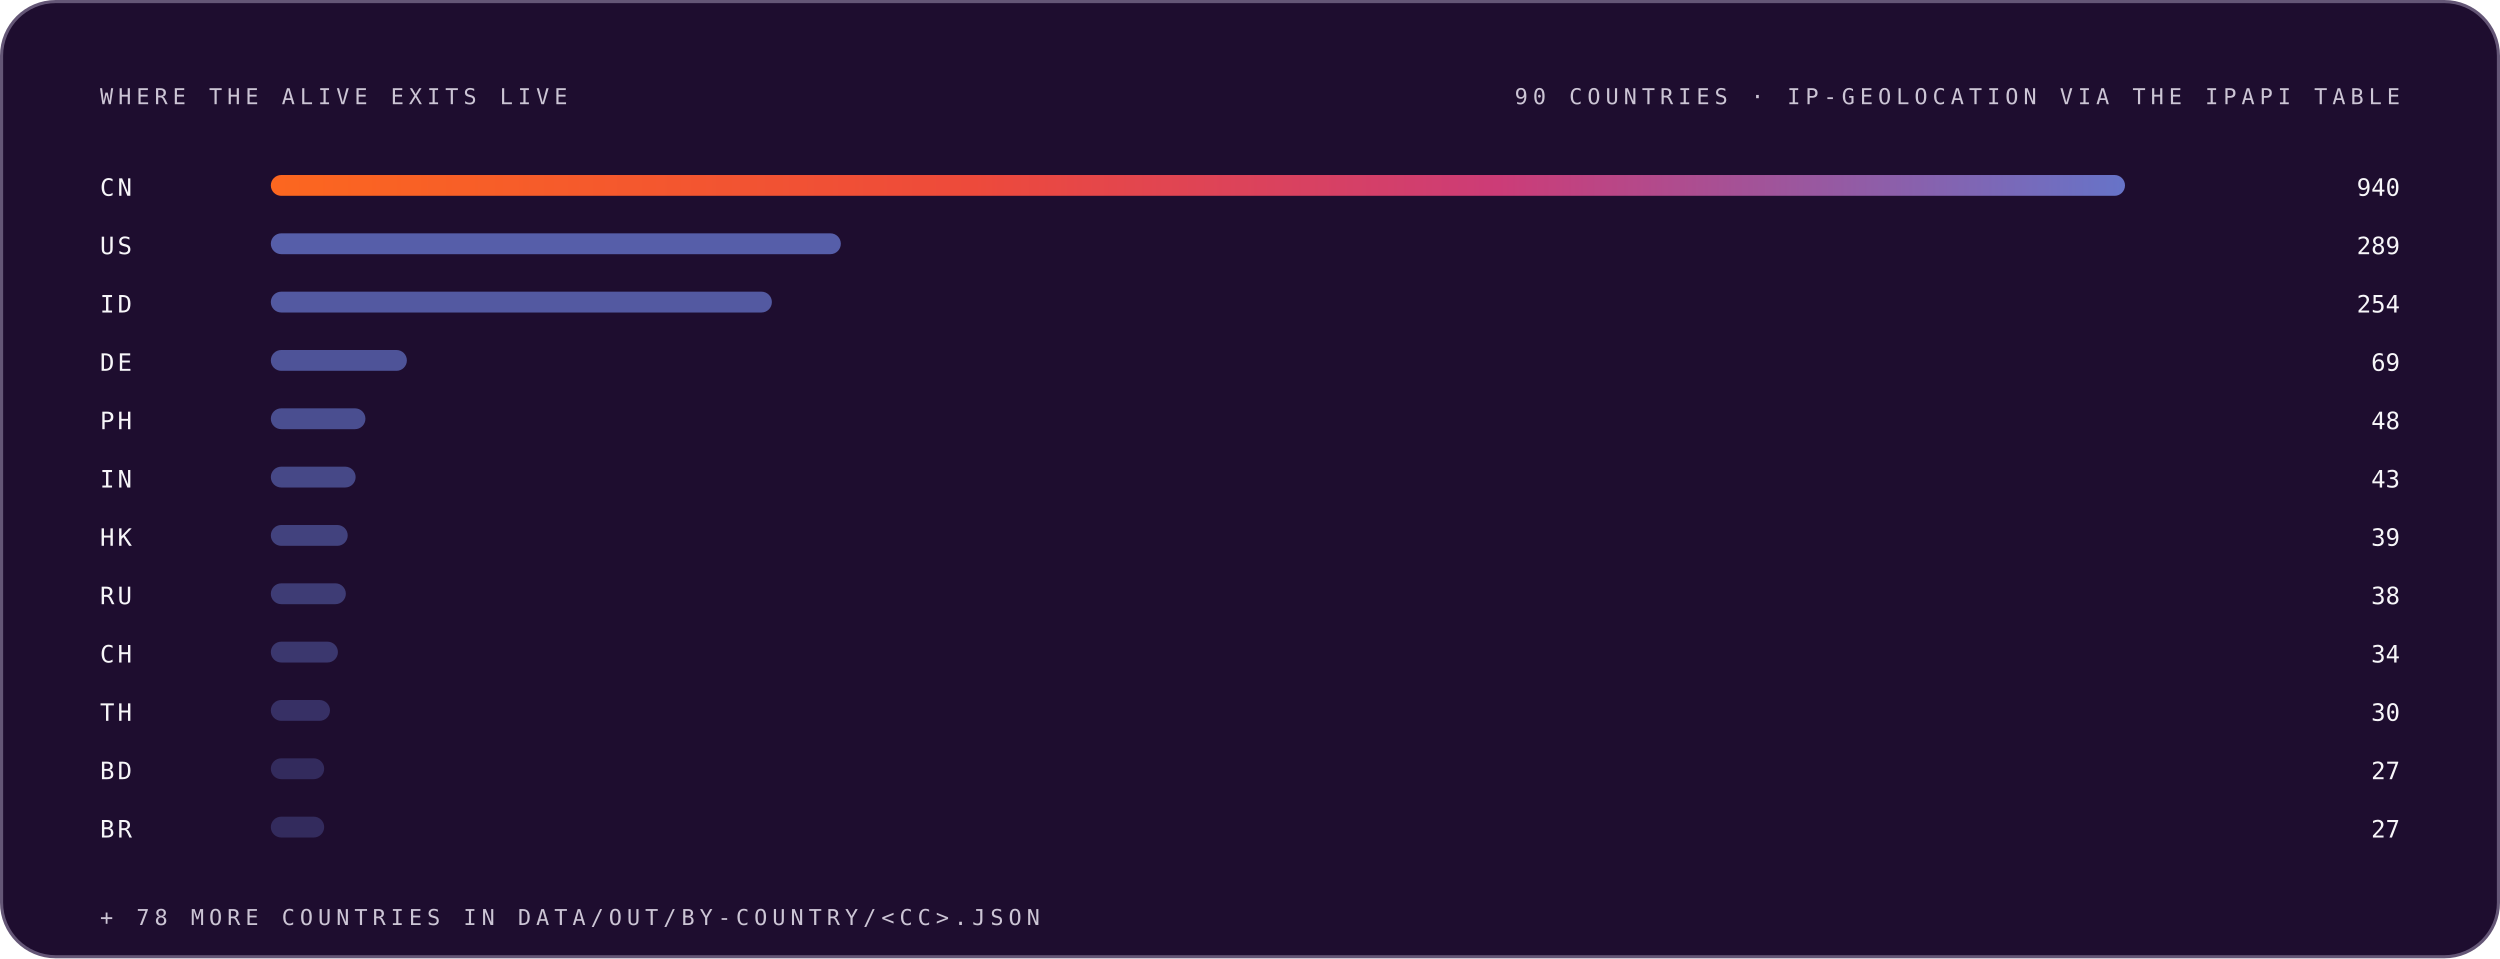
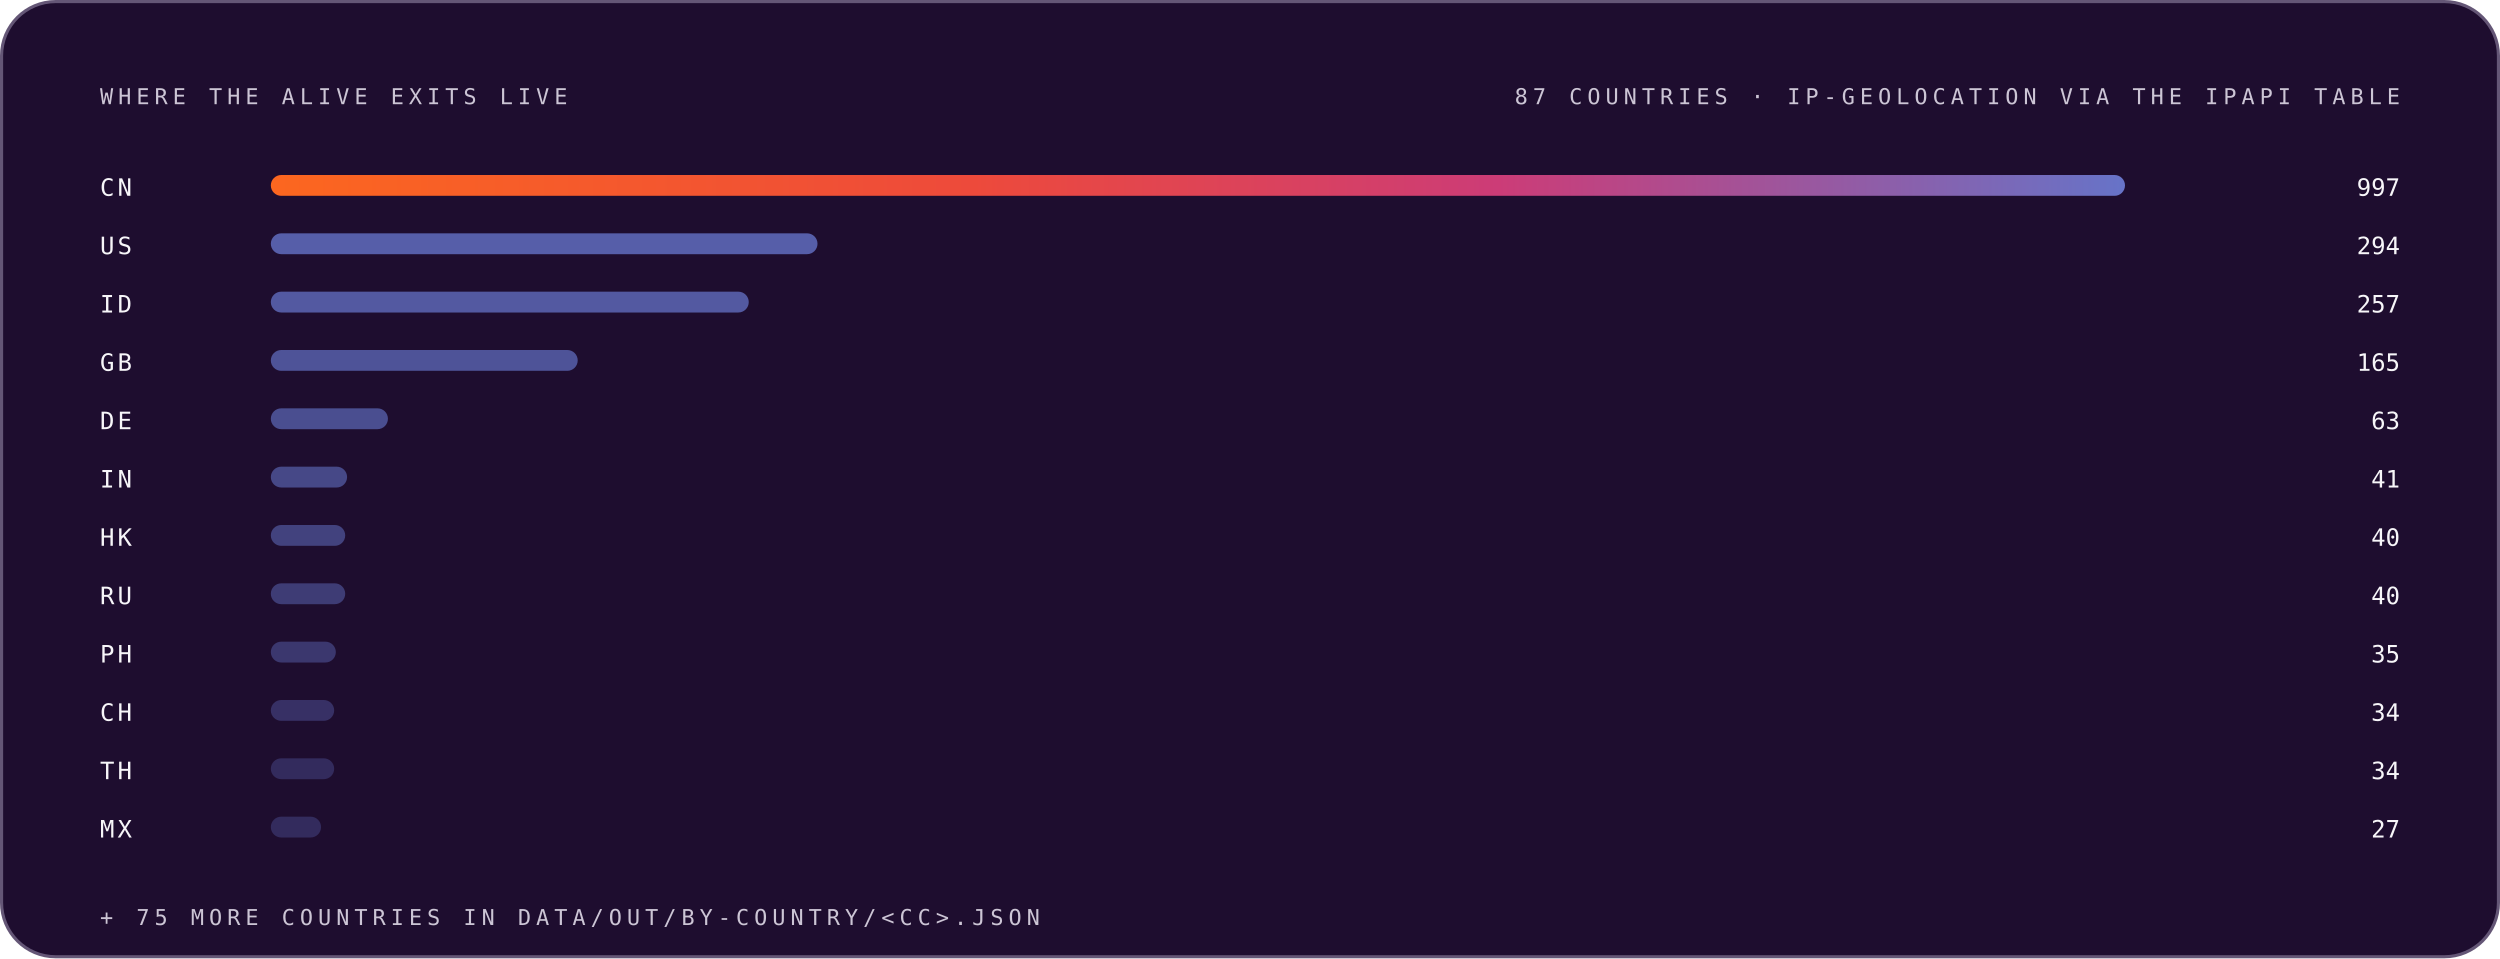
<svg xmlns="http://www.w3.org/2000/svg" width="1200" height="460" viewBox="0 0 1200 460" role="img" font-family="Space Grotesk, Inter, system-ui, -apple-system, Segoe UI, sans-serif">
  <style>.m-fade{animation:vf .7s ease-out both}.m-grow{transform-box:fill-box;transform-origin:left center;animation:vg .9s cubic-bezier(.2,.7,.2,1) both}.m-dash{animation:vm 26s linear infinite}.m-beat{animation:vb 2.6s ease-in-out infinite;transform-box:fill-box;transform-origin:center}@keyframes vf{from{opacity:0}to{opacity:1}}@keyframes vg{from{transform:scaleX(0)}to{transform:scaleX(1)}}@keyframes vm{to{stroke-dashoffset:-320}}@keyframes vb{0%,86%,100%{transform:scale(1)}90%{transform:scale(1.05)}95%{transform:scale(1.01)}}@media (prefers-reduced-motion:reduce){.m-fade,.m-grow,.m-dash,.m-beat{animation:none}}</style>
  <linearGradient id="brand-dark" x1="0" y1="0" x2="1" y2="0">
    <stop offset="0" stop-color="#FC671F" />
    <stop offset="0.38" stop-color="#ED4A3B" />
    <stop offset="0.66" stop-color="#CC3C77" />
    <stop offset="1" stop-color="#6574C9" />
  </linearGradient>
  <rect x="0.75" y="0.75" width="1198.5" height="458.5" rx="26" fill="#1E0D2F" stroke="#645676" stroke-width="1.5" />
  <g class="m-fade" style="animation-delay:0.00s">
    <text x="48" y="50" font-size="10.5" font-weight="500" font-family="IBM Plex Mono, ui-monospace, SFMono-Regular, Menlo, monospace" letter-spacing="2.4" fill="#CCC5D5">WHERE THE ALIVE EXITS LIVE</text>
-     <text x="1152" y="50" font-size="10.5" font-weight="500" font-family="IBM Plex Mono, ui-monospace, SFMono-Regular, Menlo, monospace" letter-spacing="2.4" text-anchor="end" fill="#CCC5D5">90 COUNTRIES · IP-GEOLOCATION VIA THE IPAPI TABLE</text>
+     <text x="1152" y="50" font-size="10.5" font-weight="500" font-family="IBM Plex Mono, ui-monospace, SFMono-Regular, Menlo, monospace" letter-spacing="2.4" text-anchor="end" fill="#CCC5D5">87 COUNTRIES · IP-GEOLOCATION VIA THE IPAPI TABLE</text>
  </g>
  <g class="m-fade" style="animation-delay:0.05s">
    <text x="48" y="94" font-size="11.5" font-weight="500" font-family="IBM Plex Mono, ui-monospace, SFMono-Regular, Menlo, monospace" letter-spacing="1.5" fill="#F7F6F9">CN</text>
    <rect class="m-grow" style="animation-delay:0.15s" x="130" y="84" width="890.0" height="10" rx="5" fill="url(#brand-dark)" fill-opacity="1.00" />
-     <text x="1152" y="94" font-size="11.5" font-weight="500" font-family="IBM Plex Mono, ui-monospace, SFMono-Regular, Menlo, monospace" text-anchor="end" fill="#F7F6F9">940</text>
+     <text x="1152" y="94" font-size="11.5" font-weight="500" font-family="IBM Plex Mono, ui-monospace, SFMono-Regular, Menlo, monospace" text-anchor="end" fill="#F7F6F9">997</text>
  </g>
  <g class="m-fade" style="animation-delay:0.10s">
    <text x="48" y="122" font-size="11.5" font-weight="500" font-family="IBM Plex Mono, ui-monospace, SFMono-Regular, Menlo, monospace" letter-spacing="1.5" fill="#F7F6F9">US</text>
-     <rect class="m-grow" style="animation-delay:0.20s" x="130" y="112" width="273.6" height="10" rx="5" fill="#6574C9" fill-opacity="0.79" />
-     <text x="1152" y="122" font-size="11.5" font-weight="500" font-family="IBM Plex Mono, ui-monospace, SFMono-Regular, Menlo, monospace" text-anchor="end" fill="#F7F6F9">289</text>
+     <rect class="m-grow" style="animation-delay:0.20s" x="130" y="112" width="262.4" height="10" rx="5" fill="#6574C9" fill-opacity="0.79" />
+     <text x="1152" y="122" font-size="11.5" font-weight="500" font-family="IBM Plex Mono, ui-monospace, SFMono-Regular, Menlo, monospace" text-anchor="end" fill="#F7F6F9">294</text>
  </g>
  <g class="m-fade" style="animation-delay:0.15s">
    <text x="48" y="150" font-size="11.5" font-weight="500" font-family="IBM Plex Mono, ui-monospace, SFMono-Regular, Menlo, monospace" letter-spacing="1.5" fill="#F7F6F9">ID</text>
-     <rect class="m-grow" style="animation-delay:0.25s" x="130" y="140" width="240.5" height="10" rx="5" fill="#6574C9" fill-opacity="0.74" />
-     <text x="1152" y="150" font-size="11.5" font-weight="500" font-family="IBM Plex Mono, ui-monospace, SFMono-Regular, Menlo, monospace" text-anchor="end" fill="#F7F6F9">254</text>
+     <rect class="m-grow" style="animation-delay:0.25s" x="130" y="140" width="229.4" height="10" rx="5" fill="#6574C9" fill-opacity="0.74" />
+     <text x="1152" y="150" font-size="11.5" font-weight="500" font-family="IBM Plex Mono, ui-monospace, SFMono-Regular, Menlo, monospace" text-anchor="end" fill="#F7F6F9">257</text>
  </g>
  <g class="m-fade" style="animation-delay:0.20s">
-     <text x="48" y="178" font-size="11.5" font-weight="500" font-family="IBM Plex Mono, ui-monospace, SFMono-Regular, Menlo, monospace" letter-spacing="1.5" fill="#F7F6F9">DE</text>
-     <rect class="m-grow" style="animation-delay:0.30s" x="130" y="168" width="65.3" height="10" rx="5" fill="#6574C9" fill-opacity="0.68" />
-     <text x="1152" y="178" font-size="11.5" font-weight="500" font-family="IBM Plex Mono, ui-monospace, SFMono-Regular, Menlo, monospace" text-anchor="end" fill="#F7F6F9">69</text>
+     <text x="48" y="178" font-size="11.5" font-weight="500" font-family="IBM Plex Mono, ui-monospace, SFMono-Regular, Menlo, monospace" letter-spacing="1.5" fill="#F7F6F9">GB</text>
+     <rect class="m-grow" style="animation-delay:0.30s" x="130" y="168" width="147.3" height="10" rx="5" fill="#6574C9" fill-opacity="0.68" />
+     <text x="1152" y="178" font-size="11.5" font-weight="500" font-family="IBM Plex Mono, ui-monospace, SFMono-Regular, Menlo, monospace" text-anchor="end" fill="#F7F6F9">165</text>
  </g>
  <g class="m-fade" style="animation-delay:0.25s">
-     <text x="48" y="206" font-size="11.5" font-weight="500" font-family="IBM Plex Mono, ui-monospace, SFMono-Regular, Menlo, monospace" letter-spacing="1.5" fill="#F7F6F9">PH</text>
-     <rect class="m-grow" style="animation-delay:0.35s" x="130" y="196" width="45.4" height="10" rx="5" fill="#6574C9" fill-opacity="0.63" />
-     <text x="1152" y="206" font-size="11.5" font-weight="500" font-family="IBM Plex Mono, ui-monospace, SFMono-Regular, Menlo, monospace" text-anchor="end" fill="#F7F6F9">48</text>
+     <text x="48" y="206" font-size="11.5" font-weight="500" font-family="IBM Plex Mono, ui-monospace, SFMono-Regular, Menlo, monospace" letter-spacing="1.5" fill="#F7F6F9">DE</text>
+     <rect class="m-grow" style="animation-delay:0.35s" x="130" y="196" width="56.2" height="10" rx="5" fill="#6574C9" fill-opacity="0.63" />
+     <text x="1152" y="206" font-size="11.5" font-weight="500" font-family="IBM Plex Mono, ui-monospace, SFMono-Regular, Menlo, monospace" text-anchor="end" fill="#F7F6F9">63</text>
  </g>
  <g class="m-fade" style="animation-delay:0.30s">
    <text x="48" y="234" font-size="11.5" font-weight="500" font-family="IBM Plex Mono, ui-monospace, SFMono-Regular, Menlo, monospace" letter-spacing="1.5" fill="#F7F6F9">IN</text>
-     <rect class="m-grow" style="animation-delay:0.40s" x="130" y="224" width="40.7" height="10" rx="5" fill="#6574C9" fill-opacity="0.57" />
-     <text x="1152" y="234" font-size="11.5" font-weight="500" font-family="IBM Plex Mono, ui-monospace, SFMono-Regular, Menlo, monospace" text-anchor="end" fill="#F7F6F9">43</text>
+     <rect class="m-grow" style="animation-delay:0.40s" x="130" y="224" width="36.6" height="10" rx="5" fill="#6574C9" fill-opacity="0.57" />
+     <text x="1152" y="234" font-size="11.5" font-weight="500" font-family="IBM Plex Mono, ui-monospace, SFMono-Regular, Menlo, monospace" text-anchor="end" fill="#F7F6F9">41</text>
  </g>
  <g class="m-fade" style="animation-delay:0.35s">
    <text x="48" y="262" font-size="11.5" font-weight="500" font-family="IBM Plex Mono, ui-monospace, SFMono-Regular, Menlo, monospace" letter-spacing="1.5" fill="#F7F6F9">HK</text>
-     <rect class="m-grow" style="animation-delay:0.45s" x="130" y="252" width="36.9" height="10" rx="5" fill="#6574C9" fill-opacity="0.52" />
-     <text x="1152" y="262" font-size="11.5" font-weight="500" font-family="IBM Plex Mono, ui-monospace, SFMono-Regular, Menlo, monospace" text-anchor="end" fill="#F7F6F9">39</text>
+     <rect class="m-grow" style="animation-delay:0.45s" x="130" y="252" width="35.7" height="10" rx="5" fill="#6574C9" fill-opacity="0.52" />
+     <text x="1152" y="262" font-size="11.5" font-weight="500" font-family="IBM Plex Mono, ui-monospace, SFMono-Regular, Menlo, monospace" text-anchor="end" fill="#F7F6F9">40</text>
  </g>
  <g class="m-fade" style="animation-delay:0.40s">
    <text x="48" y="290" font-size="11.5" font-weight="500" font-family="IBM Plex Mono, ui-monospace, SFMono-Regular, Menlo, monospace" letter-spacing="1.5" fill="#F7F6F9">RU</text>
-     <rect class="m-grow" style="animation-delay:0.50s" x="130" y="280" width="36.0" height="10" rx="5" fill="#6574C9" fill-opacity="0.46" />
-     <text x="1152" y="290" font-size="11.5" font-weight="500" font-family="IBM Plex Mono, ui-monospace, SFMono-Regular, Menlo, monospace" text-anchor="end" fill="#F7F6F9">38</text>
+     <rect class="m-grow" style="animation-delay:0.50s" x="130" y="280" width="35.7" height="10" rx="5" fill="#6574C9" fill-opacity="0.46" />
+     <text x="1152" y="290" font-size="11.5" font-weight="500" font-family="IBM Plex Mono, ui-monospace, SFMono-Regular, Menlo, monospace" text-anchor="end" fill="#F7F6F9">40</text>
  </g>
  <g class="m-fade" style="animation-delay:0.45s">
-     <text x="48" y="318" font-size="11.5" font-weight="500" font-family="IBM Plex Mono, ui-monospace, SFMono-Regular, Menlo, monospace" letter-spacing="1.5" fill="#F7F6F9">CH</text>
-     <rect class="m-grow" style="animation-delay:0.55s" x="130" y="308" width="32.2" height="10" rx="5" fill="#6574C9" fill-opacity="0.41" />
-     <text x="1152" y="318" font-size="11.5" font-weight="500" font-family="IBM Plex Mono, ui-monospace, SFMono-Regular, Menlo, monospace" text-anchor="end" fill="#F7F6F9">34</text>
+     <text x="48" y="318" font-size="11.5" font-weight="500" font-family="IBM Plex Mono, ui-monospace, SFMono-Regular, Menlo, monospace" letter-spacing="1.5" fill="#F7F6F9">PH</text>
+     <rect class="m-grow" style="animation-delay:0.55s" x="130" y="308" width="31.2" height="10" rx="5" fill="#6574C9" fill-opacity="0.41" />
+     <text x="1152" y="318" font-size="11.5" font-weight="500" font-family="IBM Plex Mono, ui-monospace, SFMono-Regular, Menlo, monospace" text-anchor="end" fill="#F7F6F9">35</text>
  </g>
  <g class="m-fade" style="animation-delay:0.50s">
-     <text x="48" y="346" font-size="11.5" font-weight="500" font-family="IBM Plex Mono, ui-monospace, SFMono-Regular, Menlo, monospace" letter-spacing="1.5" fill="#F7F6F9">TH</text>
-     <rect class="m-grow" style="animation-delay:0.60s" x="130" y="336" width="28.4" height="10" rx="5" fill="#6574C9" fill-opacity="0.35" />
-     <text x="1152" y="346" font-size="11.5" font-weight="500" font-family="IBM Plex Mono, ui-monospace, SFMono-Regular, Menlo, monospace" text-anchor="end" fill="#F7F6F9">30</text>
+     <text x="48" y="346" font-size="11.5" font-weight="500" font-family="IBM Plex Mono, ui-monospace, SFMono-Regular, Menlo, monospace" letter-spacing="1.5" fill="#F7F6F9">CH</text>
+     <rect class="m-grow" style="animation-delay:0.60s" x="130" y="336" width="30.4" height="10" rx="5" fill="#6574C9" fill-opacity="0.35" />
+     <text x="1152" y="346" font-size="11.5" font-weight="500" font-family="IBM Plex Mono, ui-monospace, SFMono-Regular, Menlo, monospace" text-anchor="end" fill="#F7F6F9">34</text>
  </g>
  <g class="m-fade" style="animation-delay:0.55s">
-     <text x="48" y="374" font-size="11.5" font-weight="500" font-family="IBM Plex Mono, ui-monospace, SFMono-Regular, Menlo, monospace" letter-spacing="1.5" fill="#F7F6F9">BD</text>
-     <rect class="m-grow" style="animation-delay:0.65s" x="130" y="364" width="25.6" height="10" rx="5" fill="#6574C9" fill-opacity="0.30" />
-     <text x="1152" y="374" font-size="11.5" font-weight="500" font-family="IBM Plex Mono, ui-monospace, SFMono-Regular, Menlo, monospace" text-anchor="end" fill="#F7F6F9">27</text>
+     <text x="48" y="374" font-size="11.5" font-weight="500" font-family="IBM Plex Mono, ui-monospace, SFMono-Regular, Menlo, monospace" letter-spacing="1.5" fill="#F7F6F9">TH</text>
+     <rect class="m-grow" style="animation-delay:0.65s" x="130" y="364" width="30.4" height="10" rx="5" fill="#6574C9" fill-opacity="0.30" />
+     <text x="1152" y="374" font-size="11.5" font-weight="500" font-family="IBM Plex Mono, ui-monospace, SFMono-Regular, Menlo, monospace" text-anchor="end" fill="#F7F6F9">34</text>
  </g>
  <g class="m-fade" style="animation-delay:0.60s">
-     <text x="48" y="402" font-size="11.5" font-weight="500" font-family="IBM Plex Mono, ui-monospace, SFMono-Regular, Menlo, monospace" letter-spacing="1.5" fill="#F7F6F9">BR</text>
-     <rect class="m-grow" style="animation-delay:0.70s" x="130" y="392" width="25.6" height="10" rx="5" fill="#6574C9" fill-opacity="0.30" />
+     <text x="48" y="402" font-size="11.5" font-weight="500" font-family="IBM Plex Mono, ui-monospace, SFMono-Regular, Menlo, monospace" letter-spacing="1.5" fill="#F7F6F9">MX</text>
+     <rect class="m-grow" style="animation-delay:0.70s" x="130" y="392" width="24.1" height="10" rx="5" fill="#6574C9" fill-opacity="0.30" />
    <text x="1152" y="402" font-size="11.5" font-weight="500" font-family="IBM Plex Mono, ui-monospace, SFMono-Regular, Menlo, monospace" text-anchor="end" fill="#F7F6F9">27</text>
  </g>
  <g class="m-fade" style="animation-delay:0.75s">
-     <text x="48" y="444" font-size="10.5" font-weight="500" font-family="IBM Plex Mono, ui-monospace, SFMono-Regular, Menlo, monospace" letter-spacing="2.4" fill="#CCC5D5">+ 78 MORE COUNTRIES IN DATA/OUT/BY-COUNTRY/&lt;CC&gt;.JSON</text>
+     <text x="48" y="444" font-size="10.5" font-weight="500" font-family="IBM Plex Mono, ui-monospace, SFMono-Regular, Menlo, monospace" letter-spacing="2.4" fill="#CCC5D5">+ 75 MORE COUNTRIES IN DATA/OUT/BY-COUNTRY/&lt;CC&gt;.JSON</text>
  </g>
</svg>
